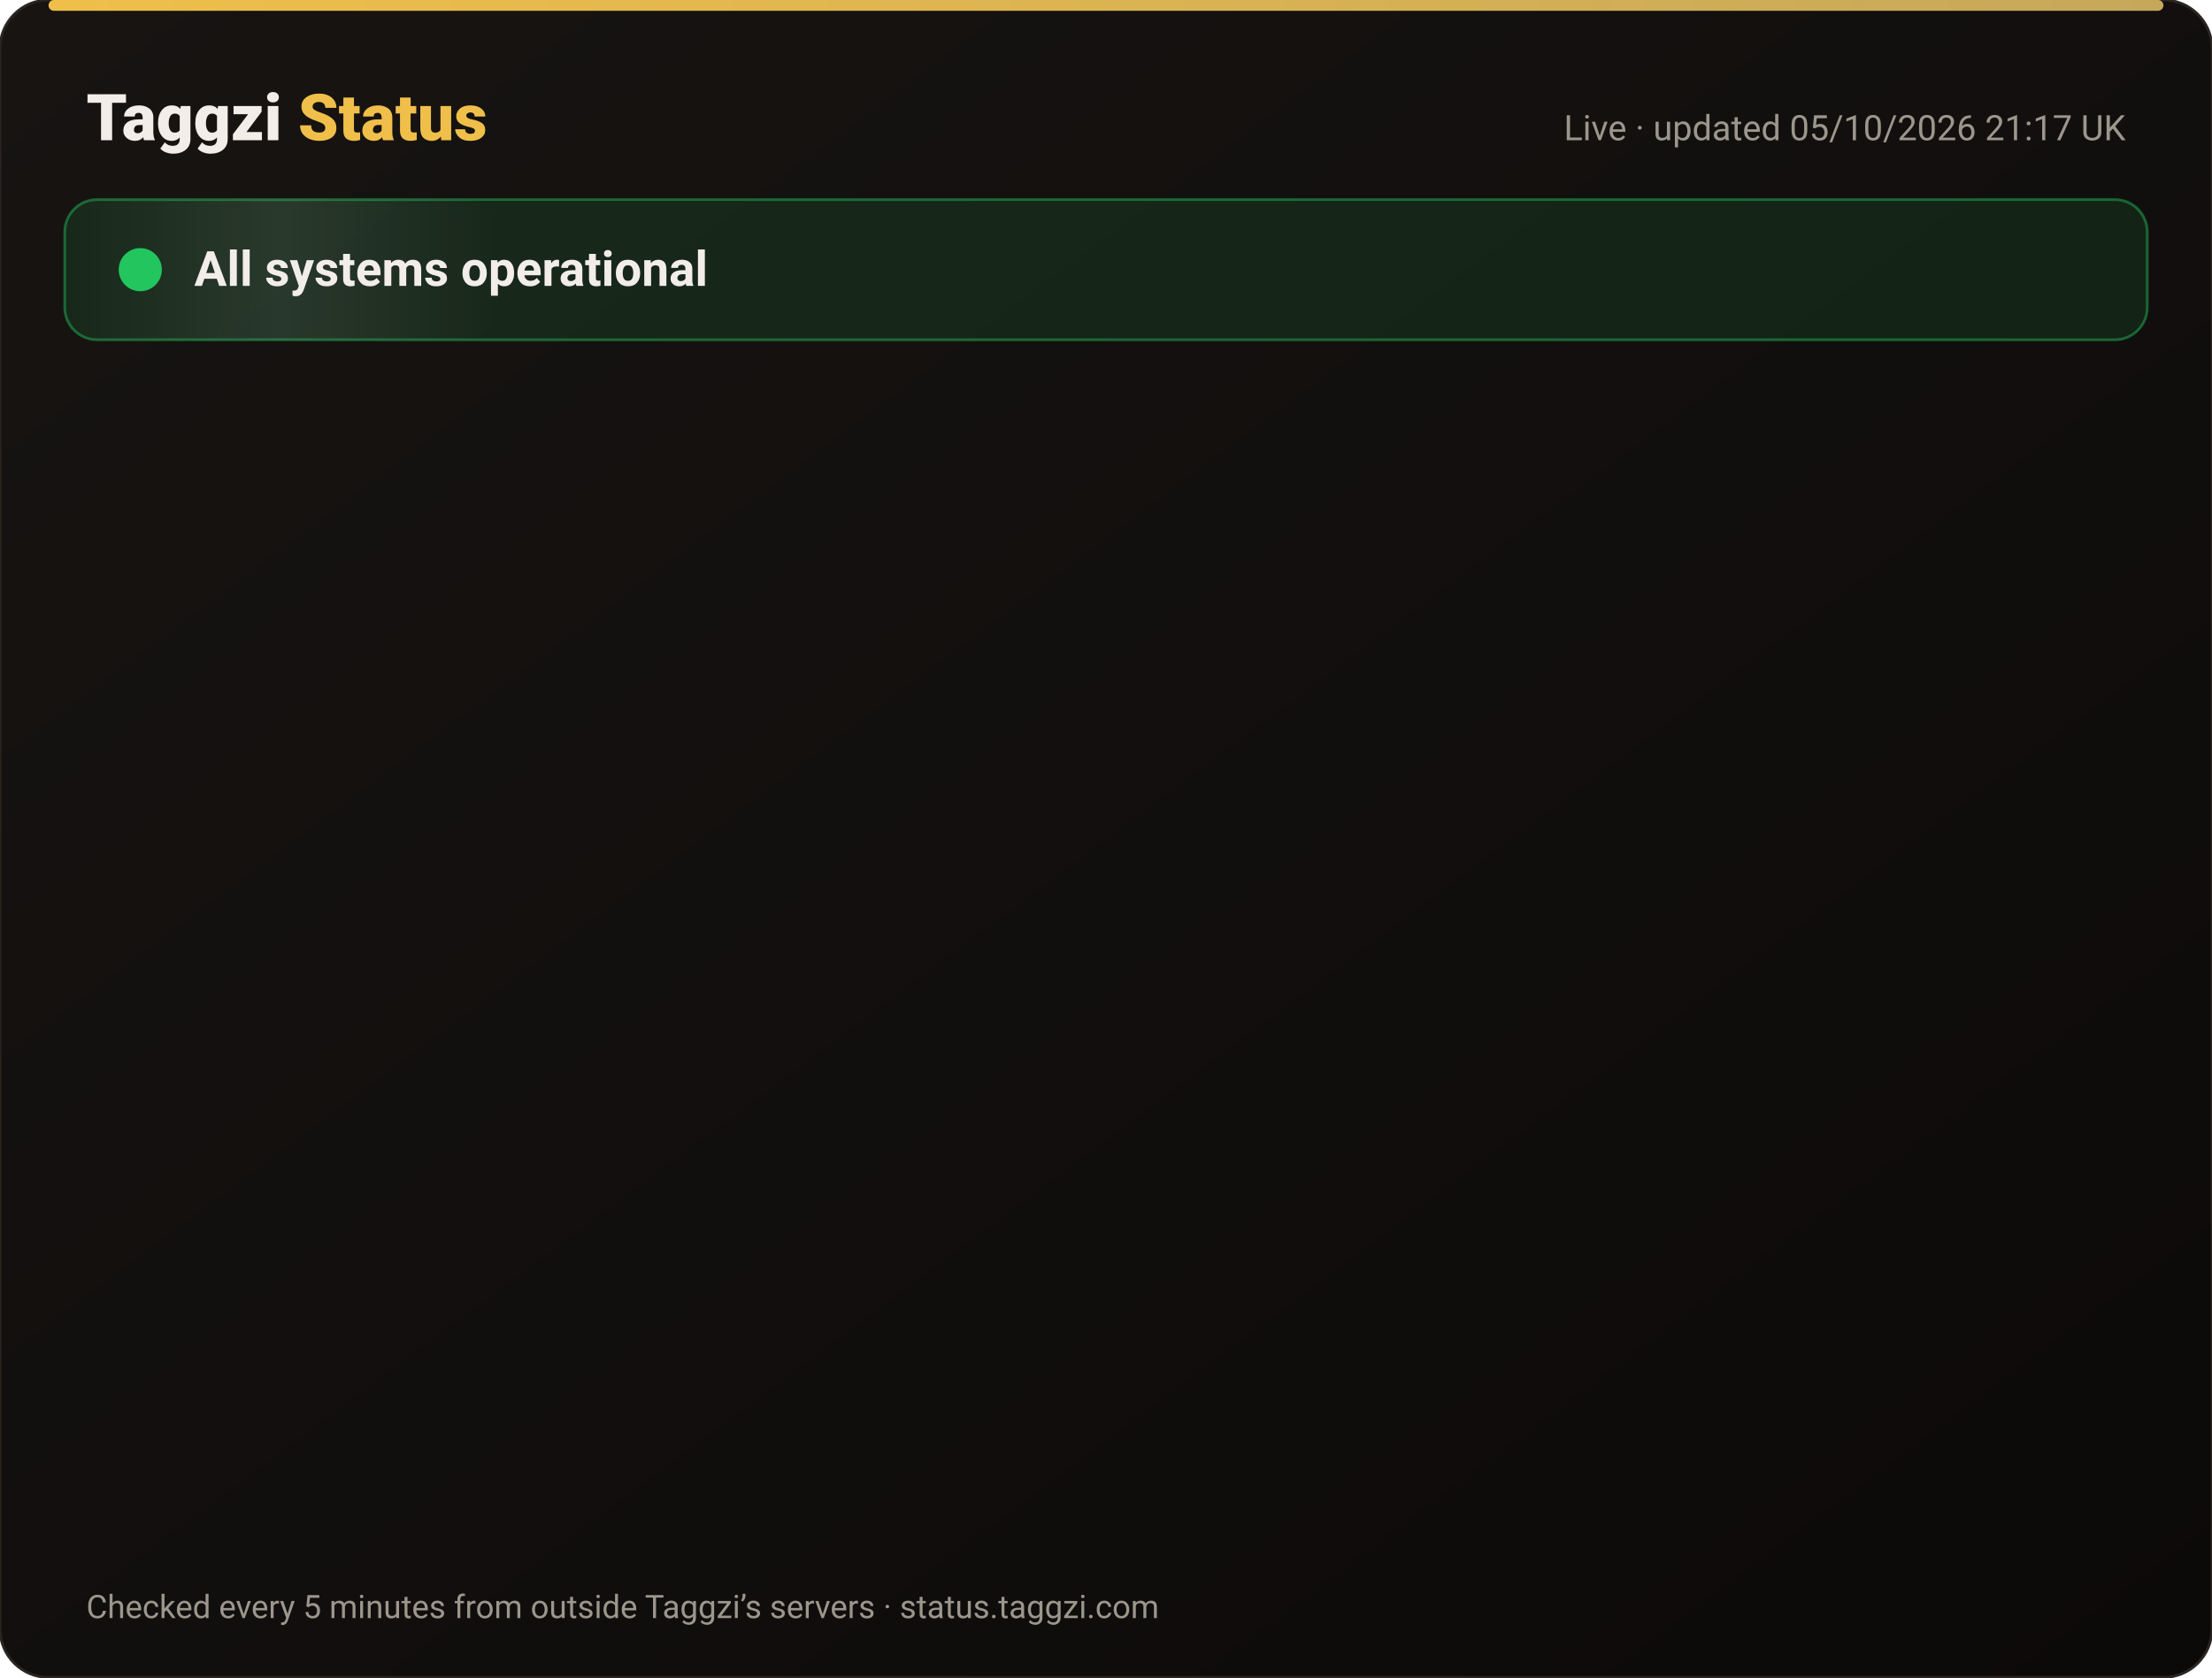
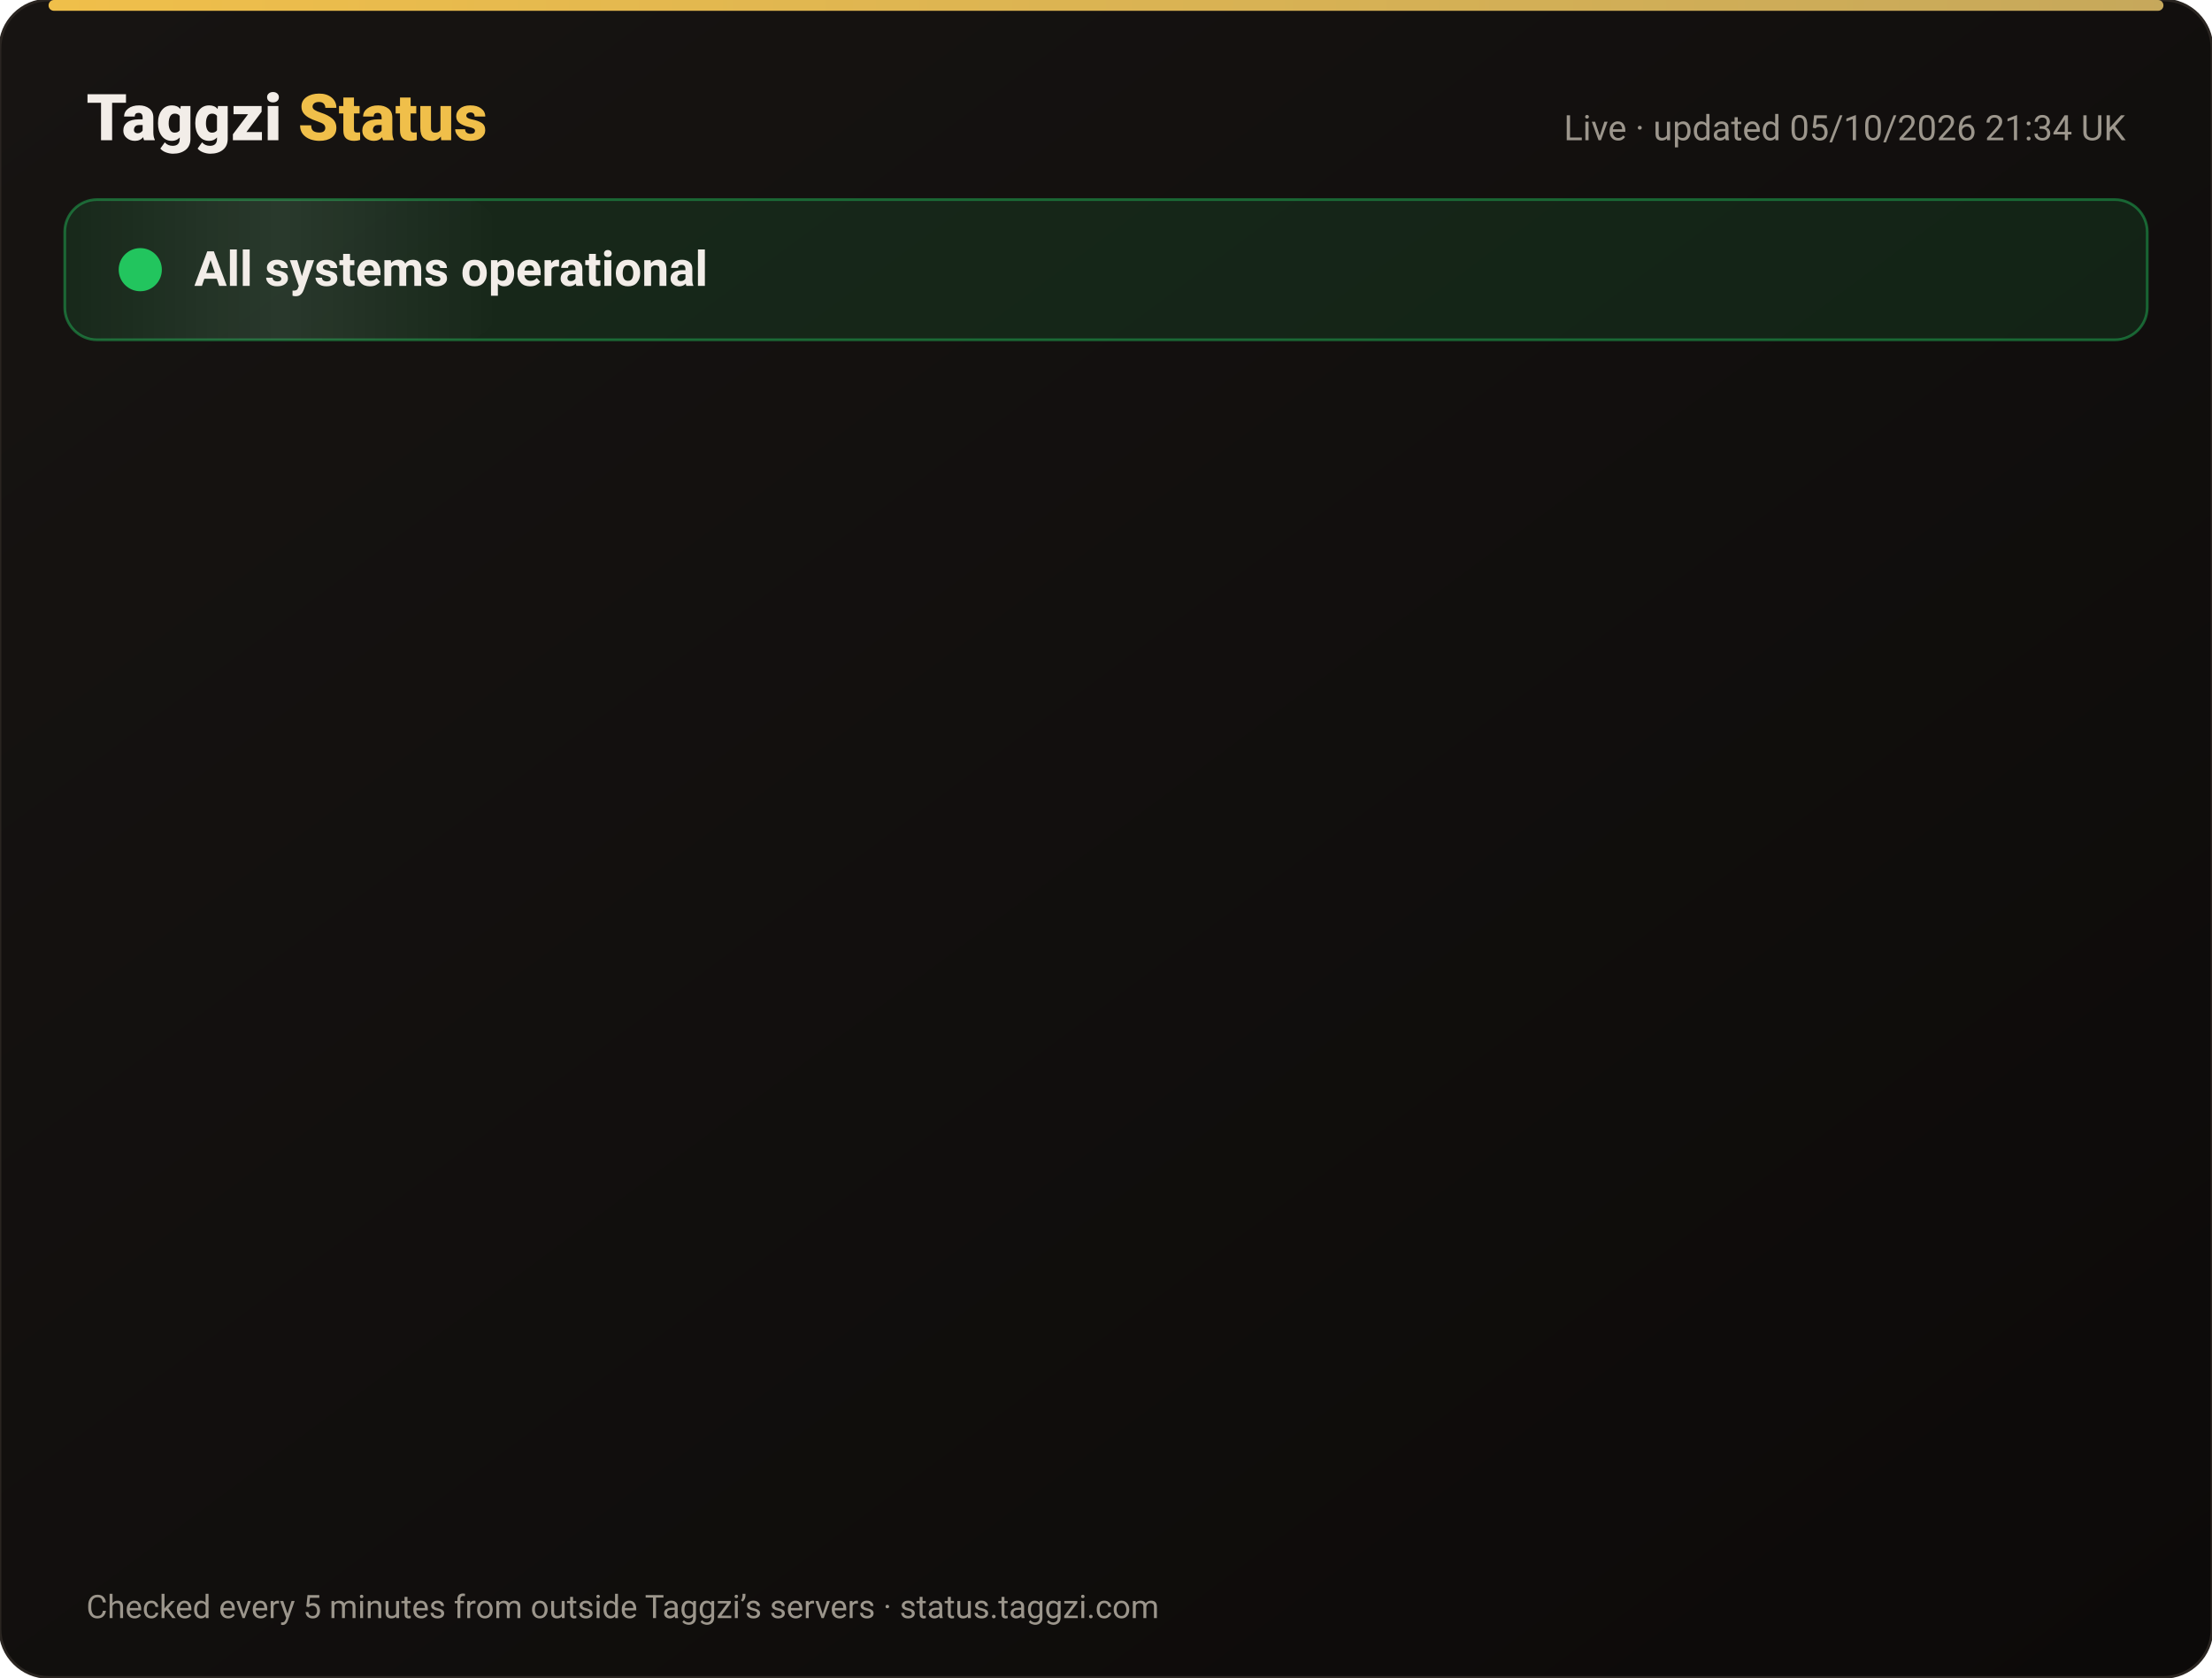
<svg xmlns="http://www.w3.org/2000/svg" width="820" height="622" viewBox="0 0 820 622" font-family="-apple-system,Segoe UI,Roboto,Helvetica,Arial,sans-serif">
  <defs>
    <linearGradient id="bg" x1="0" y1="0" x2="1" y2="1">
      <stop offset="0" stop-color="#171412" />
      <stop offset="1" stop-color="#0C0A09" />
    </linearGradient>
    <linearGradient id="gold" x1="0" x2="1">
      <stop offset="0" stop-color="#F0BF4A" />
      <stop offset="1" stop-color="#c6a85b" />
    </linearGradient>
    <linearGradient id="shine" x1="0" x2="1">
      <stop offset="0" stop-color="#fff" stop-opacity="0" />
      <stop offset=".5" stop-color="#fff" stop-opacity=".08" />
      <stop offset="1" stop-color="#fff" stop-opacity="0" />
    </linearGradient>
  </defs>
  <rect width="820" height="622" rx="18" fill="url(#bg)" stroke="#2a2521" />
  <rect x="18" y="0" width="784" height="4" rx="2" fill="url(#gold)" />
  <text x="32" y="52" font-size="24" font-weight="800" fill="#F2EDE8">Taggzi <tspan fill="#F0BF4A">Status</tspan>
  </text>
-   <text x="788" y="52" font-size="13" fill="#9C968C" text-anchor="end">Live · updated 05/10/2026 21:17 UK</text>
+   <text x="788" y="52" font-size="13" fill="#9C968C" text-anchor="end">Live · updated 05/10/2026 21:34 UK</text>
  <rect x="24" y="74" width="772" height="52" rx="12" fill="#22c55e" fill-opacity=".12" stroke="#22c55e" stroke-opacity=".45" />
  <rect x="24" y="74" width="160" height="52" rx="12" fill="url(#shine)">
    <animate attributeName="x" from="-160" to="820" dur="4s" repeatCount="indefinite" />
  </rect>
  <circle cx="52" cy="100" r="7" fill="#22c55e" />
  <circle cx="52" cy="100" r="7" fill="none" stroke="#22c55e" stroke-width="2">
    <animate attributeName="r" values="7;15;7" dur="2s" repeatCount="indefinite" />
    <animate attributeName="opacity" values=".9;0;.9" dur="2s" repeatCount="indefinite" />
  </circle>
  <text x="72" y="106" font-size="18" font-weight="700" fill="#F2EDE8">All systems operational</text>
  <g opacity="0">
    <animate attributeName="opacity" from="0" to="1" begin="0.00s" dur=".6s" fill="freeze" />
    <line x1="32" y1="188" x2="788" y2="188" stroke="#2a2521" />
    <circle cx="44" cy="166" r="6" fill="#22c55e">
      <animate attributeName="opacity" values="1;.45;1" dur="2.4s" begin="0.00s" repeatCount="indefinite" />
    </circle>
    <text x="62" y="171" font-size="15" font-weight="650" fill="#F2EDE8">Website</text>
    <text x="630" y="171" font-size="13" fill="#9C968C" text-anchor="end">100.00% uptime</text>
    <rect x="648" y="154" width="140" height="24" rx="12" fill="#22c55e" fill-opacity=".14" stroke="#22c55e" stroke-opacity=".5" />
    <text x="718" y="171" font-size="12" font-weight="700" fill="#22c55e" text-anchor="middle">Operational</text>
  </g>
  <g opacity="0">
    <animate attributeName="opacity" from="0" to="1" begin="0.15s" dur=".6s" fill="freeze" />
    <line x1="32" y1="234" x2="788" y2="234" stroke="#2a2521" />
    <circle cx="44" cy="212" r="6" fill="#22c55e">
      <animate attributeName="opacity" values="1;.45;1" dur="2.4s" begin="0.15s" repeatCount="indefinite" />
    </circle>
    <text x="62" y="217" font-size="15" font-weight="650" fill="#F2EDE8">Tag scans</text>
    <text x="630" y="217" font-size="13" fill="#9C968C" text-anchor="end">100.00% uptime</text>
    <rect x="648" y="200" width="140" height="24" rx="12" fill="#22c55e" fill-opacity=".14" stroke="#22c55e" stroke-opacity=".5" />
    <text x="718" y="217" font-size="12" font-weight="700" fill="#22c55e" text-anchor="middle">Operational</text>
  </g>
  <g opacity="0">
    <animate attributeName="opacity" from="0" to="1" begin="0.30s" dur=".6s" fill="freeze" />
    <line x1="32" y1="280" x2="788" y2="280" stroke="#2a2521" />
    <circle cx="44" cy="258" r="6" fill="#22c55e">
      <animate attributeName="opacity" values="1;.45;1" dur="2.4s" begin="0.30s" repeatCount="indefinite" />
    </circle>
    <text x="62" y="263" font-size="15" font-weight="650" fill="#F2EDE8">Manual tag lookup</text>
    <text x="630" y="263" font-size="13" fill="#9C968C" text-anchor="end">100.00% uptime</text>
    <rect x="648" y="246" width="140" height="24" rx="12" fill="#22c55e" fill-opacity=".14" stroke="#22c55e" stroke-opacity=".5" />
    <text x="718" y="263" font-size="12" font-weight="700" fill="#22c55e" text-anchor="middle">Operational</text>
  </g>
  <g opacity="0">
    <animate attributeName="opacity" from="0" to="1" begin="0.45s" dur=".6s" fill="freeze" />
    <line x1="32" y1="326" x2="788" y2="326" stroke="#2a2521" />
    <circle cx="44" cy="304" r="6" fill="#22c55e">
      <animate attributeName="opacity" values="1;.45;1" dur="2.4s" begin="0.45s" repeatCount="indefinite" />
    </circle>
    <text x="62" y="309" font-size="15" font-weight="650" fill="#F2EDE8">App &amp; login</text>
    <text x="630" y="309" font-size="13" fill="#9C968C" text-anchor="end">100.00% uptime</text>
    <rect x="648" y="292" width="140" height="24" rx="12" fill="#22c55e" fill-opacity=".14" stroke="#22c55e" stroke-opacity=".5" />
    <text x="718" y="309" font-size="12" font-weight="700" fill="#22c55e" text-anchor="middle">Operational</text>
  </g>
  <g opacity="0">
    <animate attributeName="opacity" from="0" to="1" begin="0.60s" dur=".6s" fill="freeze" />
    <line x1="32" y1="372" x2="788" y2="372" stroke="#2a2521" />
    <circle cx="44" cy="350" r="6" fill="#22c55e">
      <animate attributeName="opacity" values="1;.45;1" dur="2.4s" begin="0.60s" repeatCount="indefinite" />
    </circle>
    <text x="62" y="355" font-size="15" font-weight="650" fill="#F2EDE8">Community alerts</text>
    <text x="630" y="355" font-size="13" fill="#9C968C" text-anchor="end">100.00% uptime</text>
    <rect x="648" y="338" width="140" height="24" rx="12" fill="#22c55e" fill-opacity=".14" stroke="#22c55e" stroke-opacity=".5" />
    <text x="718" y="355" font-size="12" font-weight="700" fill="#22c55e" text-anchor="middle">Operational</text>
  </g>
  <g opacity="0">
    <animate attributeName="opacity" from="0" to="1" begin="0.75s" dur=".6s" fill="freeze" />
    <line x1="32" y1="418" x2="788" y2="418" stroke="#2a2521" />
    <circle cx="44" cy="396" r="6" fill="#22c55e">
      <animate attributeName="opacity" values="1;.45;1" dur="2.4s" begin="0.75s" repeatCount="indefinite" />
    </circle>
    <text x="62" y="401" font-size="15" font-weight="650" fill="#F2EDE8">Private calling</text>
    <text x="630" y="401" font-size="13" fill="#9C968C" text-anchor="end">100.00% uptime</text>
    <rect x="648" y="384" width="140" height="24" rx="12" fill="#22c55e" fill-opacity=".14" stroke="#22c55e" stroke-opacity=".5" />
    <text x="718" y="401" font-size="12" font-weight="700" fill="#22c55e" text-anchor="middle">Operational</text>
  </g>
  <g opacity="0">
    <animate attributeName="opacity" from="0" to="1" begin="0.90s" dur=".6s" fill="freeze" />
    <line x1="32" y1="464" x2="788" y2="464" stroke="#2a2521" />
    <circle cx="44" cy="442" r="6" fill="#22c55e">
      <animate attributeName="opacity" values="1;.45;1" dur="2.4s" begin="0.90s" repeatCount="indefinite" />
    </circle>
    <text x="62" y="447" font-size="15" font-weight="650" fill="#F2EDE8">Payments</text>
    <text x="630" y="447" font-size="13" fill="#9C968C" text-anchor="end">100.00% uptime</text>
    <rect x="648" y="430" width="140" height="24" rx="12" fill="#22c55e" fill-opacity=".14" stroke="#22c55e" stroke-opacity=".5" />
    <text x="718" y="447" font-size="12" font-weight="700" fill="#22c55e" text-anchor="middle">Operational</text>
  </g>
  <g opacity="0">
    <animate attributeName="opacity" from="0" to="1" begin="1.05s" dur=".6s" fill="freeze" />
    <line x1="32" y1="510" x2="788" y2="510" stroke="#2a2521" />
    <circle cx="44" cy="488" r="6" fill="#22c55e">
      <animate attributeName="opacity" values="1;.45;1" dur="2.4s" begin="1.05s" repeatCount="indefinite" />
    </circle>
    <text x="62" y="493" font-size="15" font-weight="650" fill="#F2EDE8">Email &amp; support</text>
    <text x="630" y="493" font-size="13" fill="#9C968C" text-anchor="end">100.00% uptime</text>
    <rect x="648" y="476" width="140" height="24" rx="12" fill="#22c55e" fill-opacity=".14" stroke="#22c55e" stroke-opacity=".5" />
    <text x="718" y="493" font-size="12" font-weight="700" fill="#22c55e" text-anchor="middle">Operational</text>
  </g>
  <g opacity="0">
    <animate attributeName="opacity" from="0" to="1" begin="1.20s" dur=".6s" fill="freeze" />
    <line x1="32" y1="556" x2="788" y2="556" stroke="#2a2521" />
    <circle cx="44" cy="534" r="6" fill="#22c55e">
      <animate attributeName="opacity" values="1;.45;1" dur="2.4s" begin="1.20s" repeatCount="indefinite" />
    </circle>
    <text x="62" y="539" font-size="15" font-weight="650" fill="#F2EDE8">Secure connection (SSL)</text>
    <text x="630" y="539" font-size="13" fill="#9C968C" text-anchor="end">100.00% uptime</text>
    <rect x="648" y="522" width="140" height="24" rx="12" fill="#22c55e" fill-opacity=".14" stroke="#22c55e" stroke-opacity=".5" />
    <text x="718" y="539" font-size="12" font-weight="700" fill="#22c55e" text-anchor="middle">Operational</text>
  </g>
  <text x="32" y="600" font-size="12" fill="#9C968C">Checked every 5 minutes from outside Taggzi’s servers · status.taggzi.com</text>
</svg>
